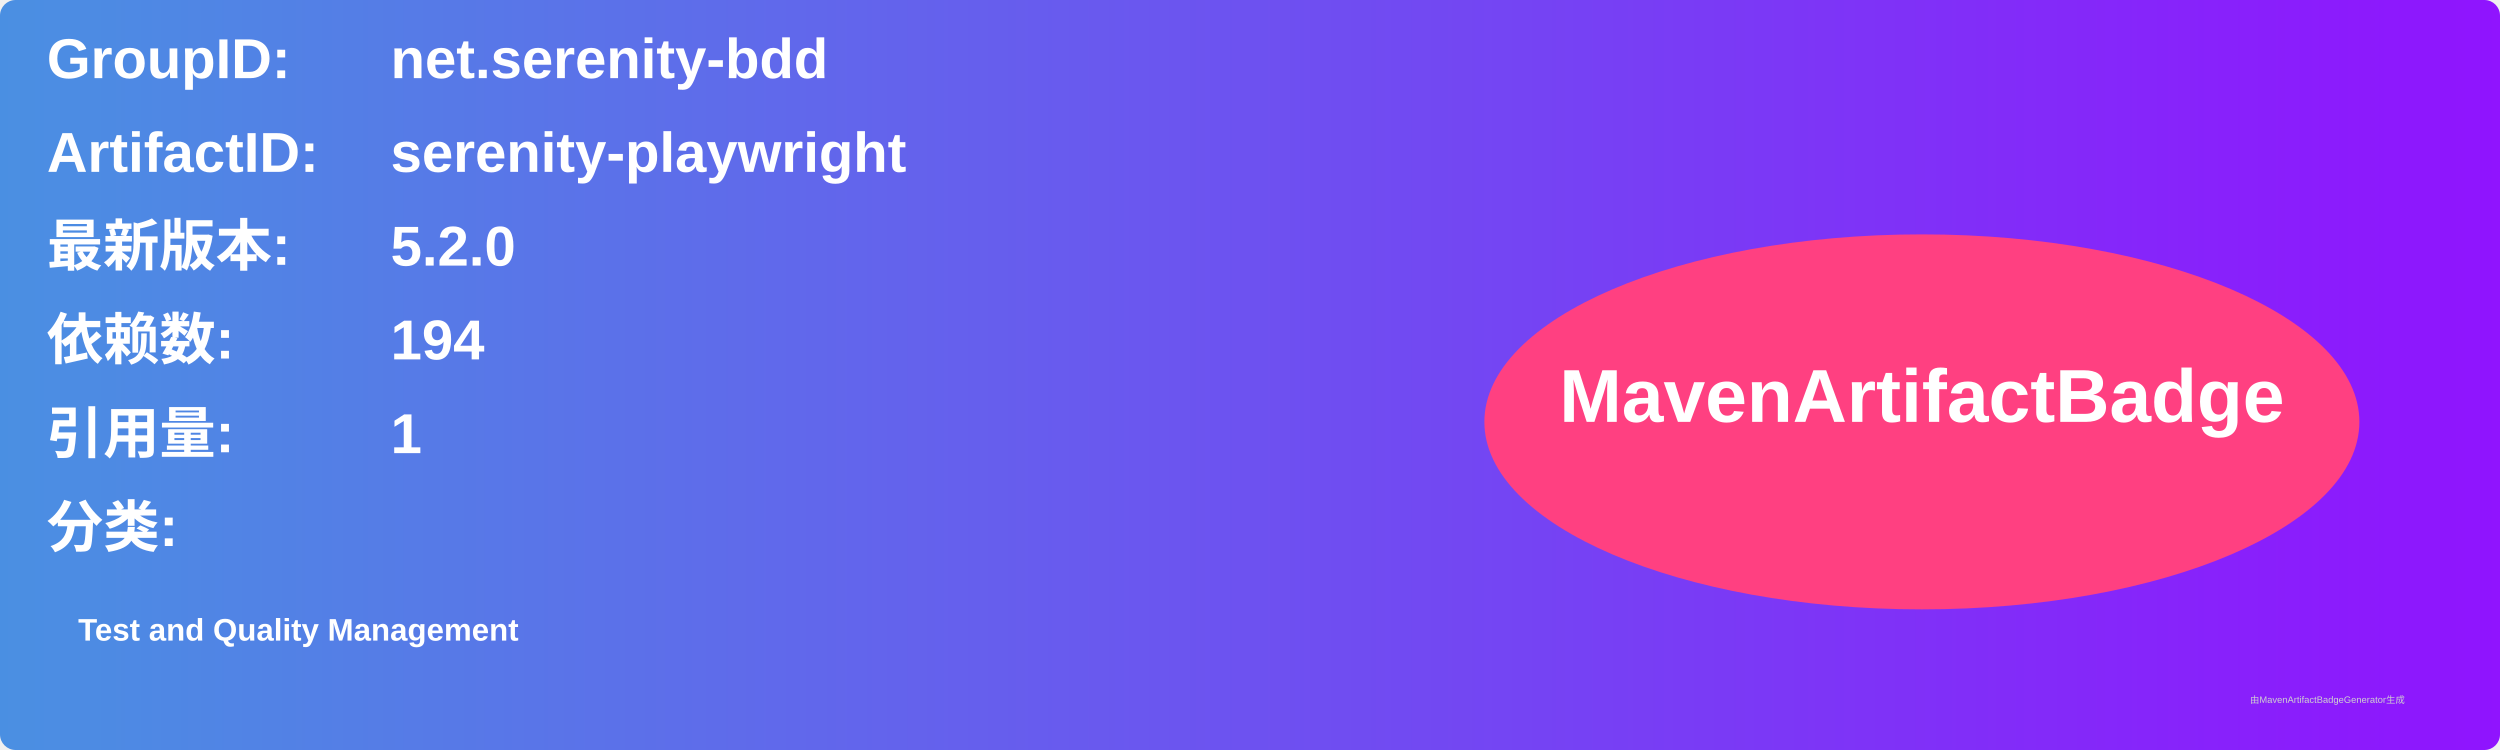
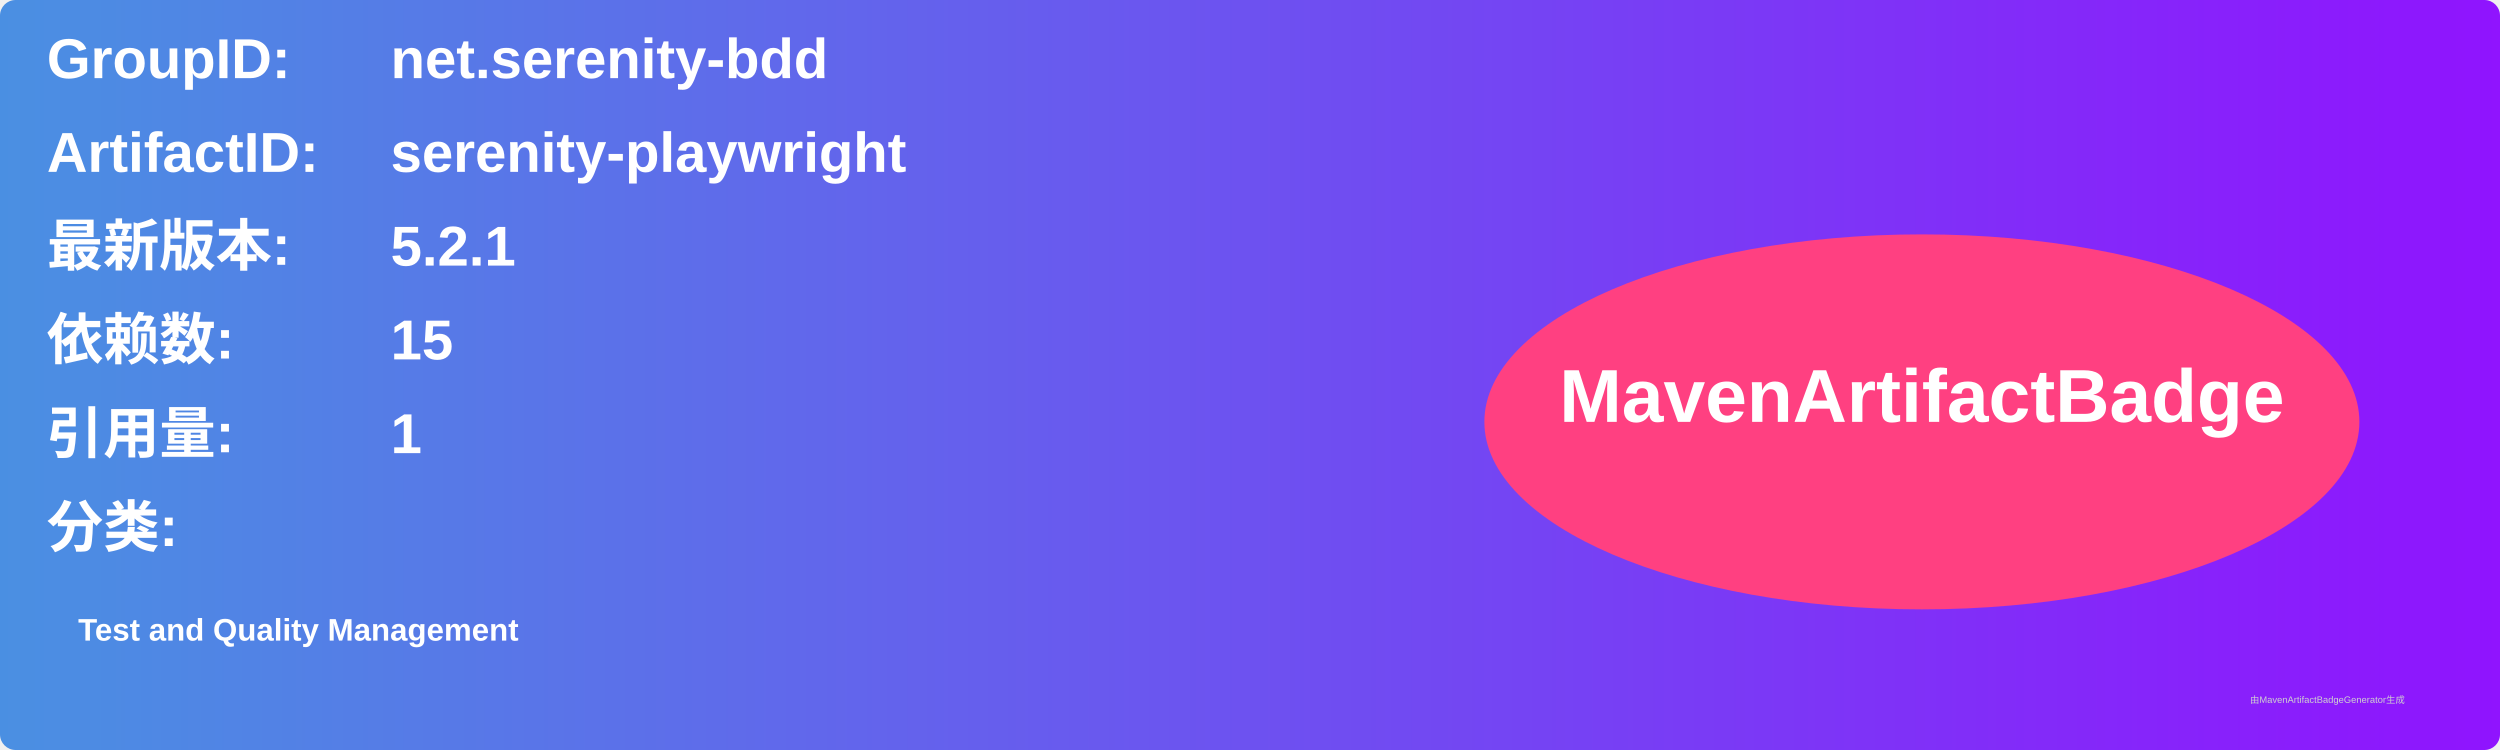
<svg xmlns="http://www.w3.org/2000/svg" width="800" height="240" viewBox="0 0 800 240">
  <linearGradient id="grad" x1="0%" y1="0%" x2="100%" y2="0%">
    <stop offset="0%" stop-color="#4a90e2" />
    <stop offset="100%" stop-color="#9013fe" />
  </linearGradient>
  <rect width="100%" height="100%" rx="5" ry="5" fill="url(#grad)" />
  <g transform="translate(15, 15)">
    <text x="0" y="10" font-family="Arial" font-size="18" fill="white" font-weight="bold" width="260">GroupID:</text>
    <text x="110" y="10" font-family="Arial" font-size="18" fill="white" font-weight="bold" width="460">net.serenity-bdd</text>
    <text x="0" y="40" font-family="Arial" font-size="18" fill="white" font-weight="bold" width="260">ArtifactID:</text>
    <text x="110" y="40" font-family="Arial" font-size="18" fill="white" font-weight="bold" width="460">serenity-playwright</text>
    <text x="0" y="70" font-family="Arial" font-size="18" fill="white" font-weight="bold">最新版本:</text>
    <text x="110" y="70" font-family="Arial" font-size="18" fill="white" font-weight="bold">
-       <tspan font-weight="bold">5.2.0</tspan>
+       <tspan font-weight="bold">5.2.1</tspan>
    </text>
    <text x="0" y="100" font-family="Arial" font-size="18" fill="white" font-weight="bold">依赖数: </text>
    <text x="110" y="100" font-family="Arial" font-size="18" fill="white">
-       <tspan font-weight="bold">194</tspan>
+       <tspan font-weight="bold">15</tspan>
    </text>
    <text x="0" y="130" font-family="Arial" font-size="18" fill="white" font-weight="bold">引用量: </text>
    <text x="110" y="130" font-family="Arial" font-size="18" fill="white">
      <tspan font-weight="bold">1</tspan>
    </text>
    <text x="0" y="160" font-family="Arial" font-size="18" fill="white" font-weight="bold">分类:</text>
    <text x="10" y="190" font-family="Arial" font-size="10" fill="white">
      <tspan font-weight="bold">Test and Quality Management</tspan>
    </text>
    <ellipse cx="600" cy="120" rx="140" ry="60" fill="#ff4081" />
    <text x="600" y="120" text-anchor="middle" font-family="Arial" font-size="24" fill="white" font-weight="bold">MavenArtifactBadge</text>
  </g>
  <text x="720" y="225" font-family="Arial" font-size="3" fill="#d0d0d0">由MavenArtifactBadgeGenerator生成</text>
</svg>
